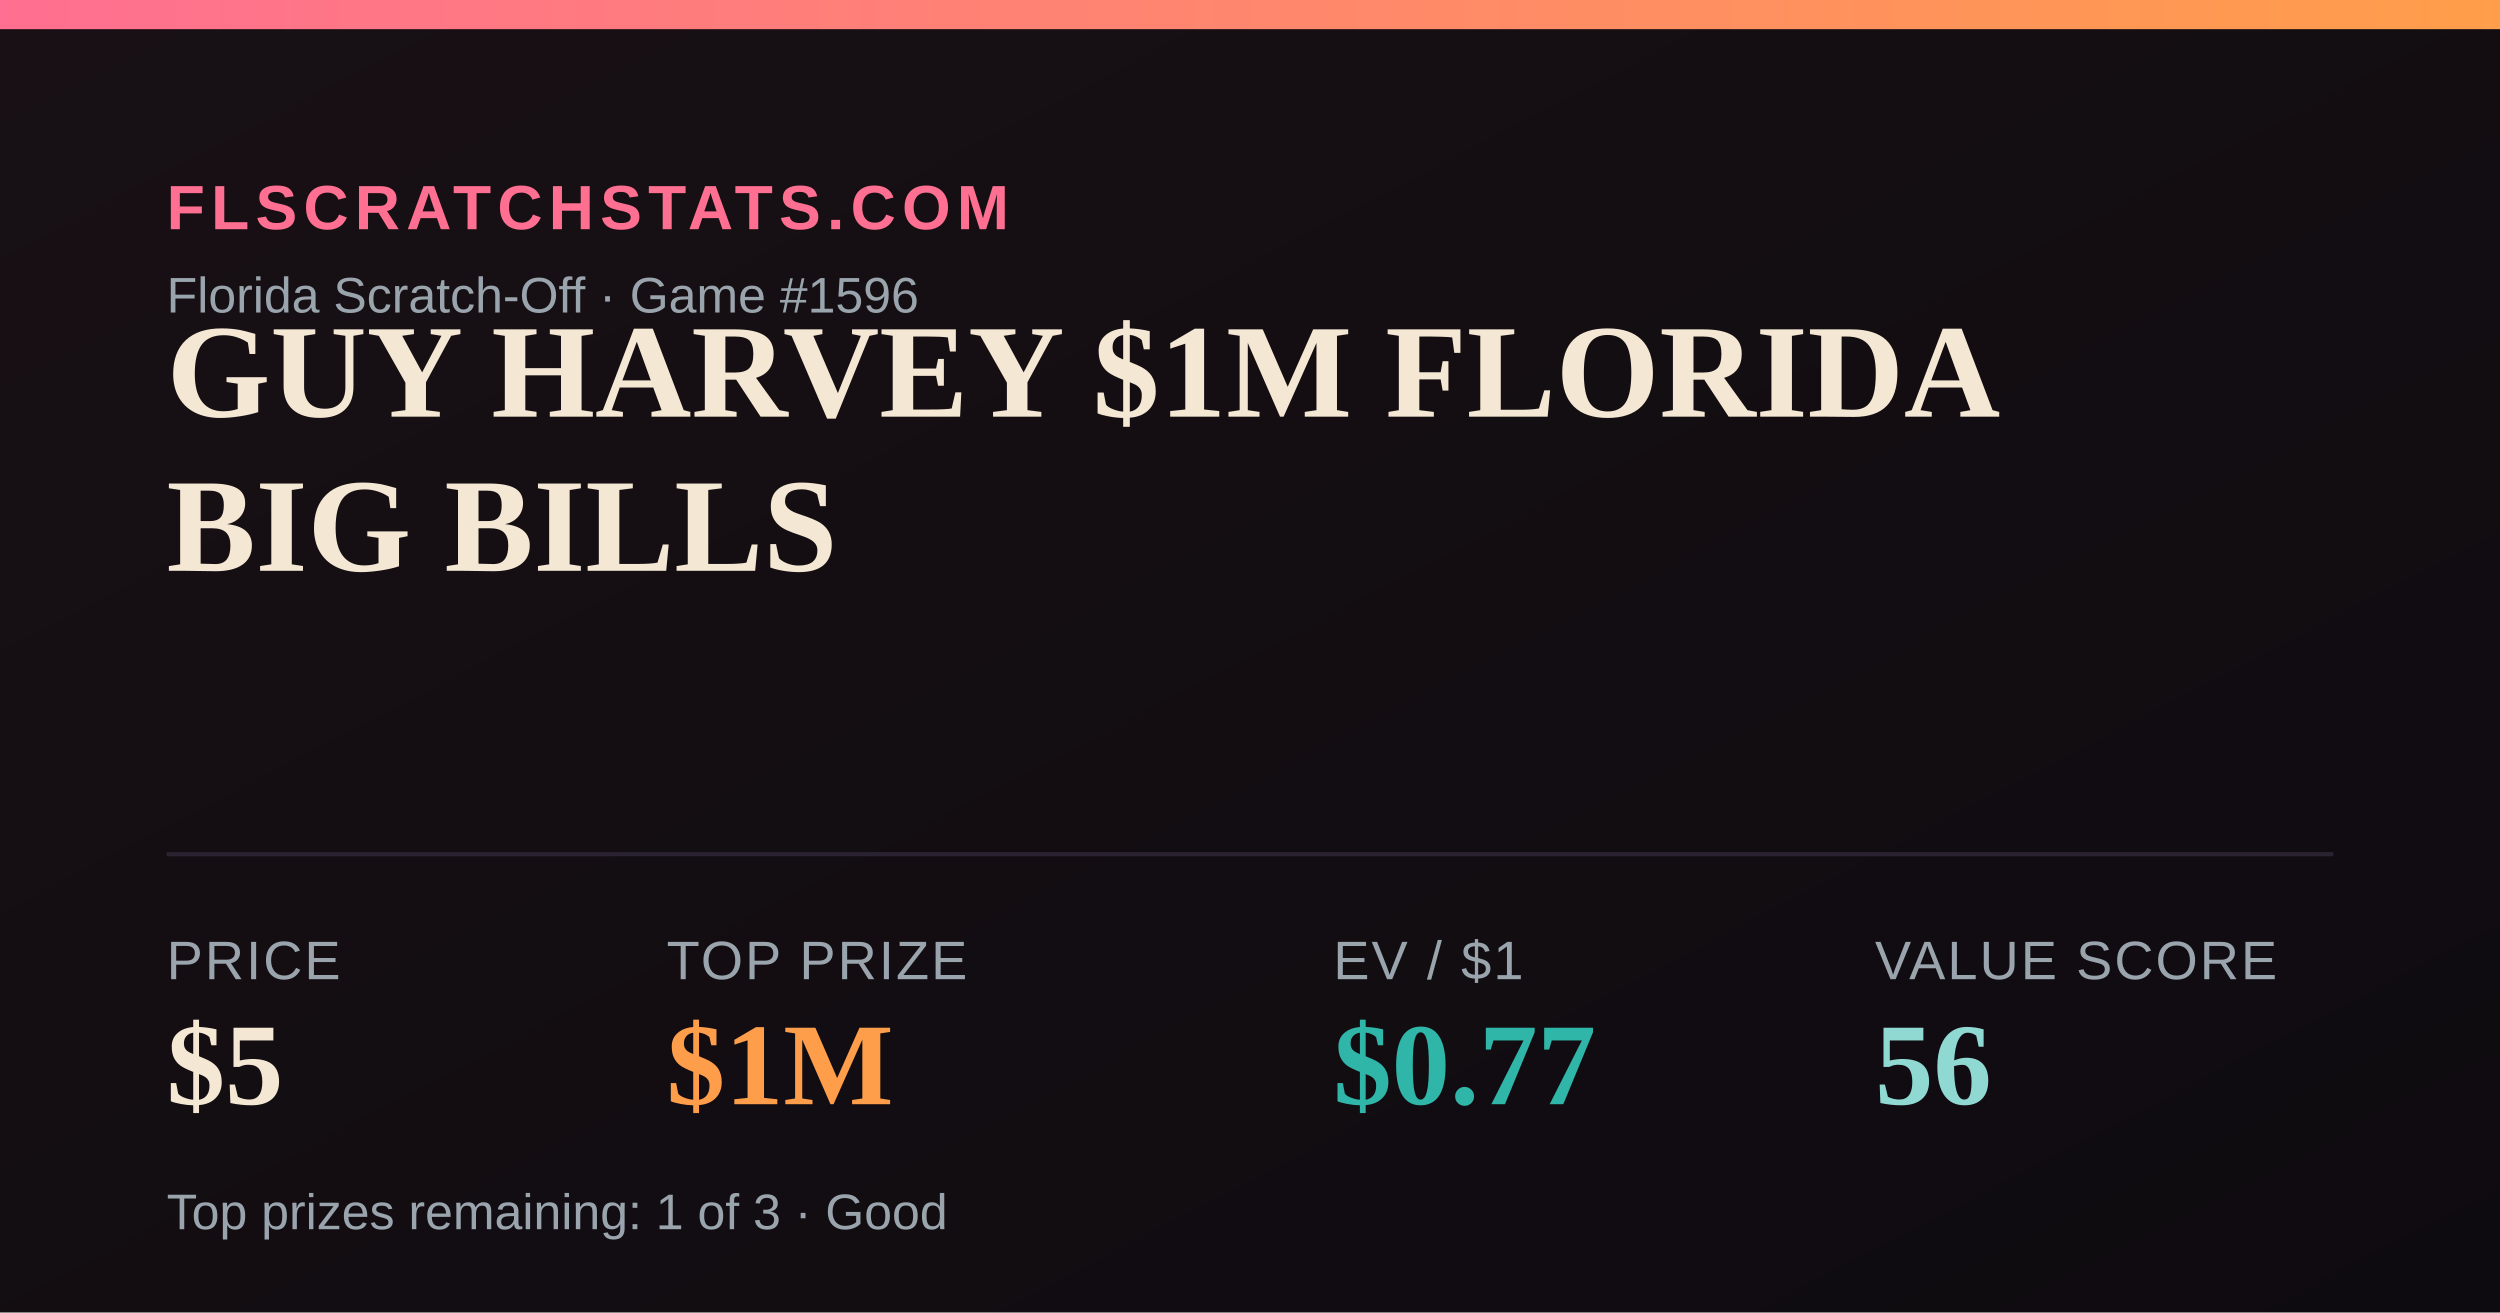
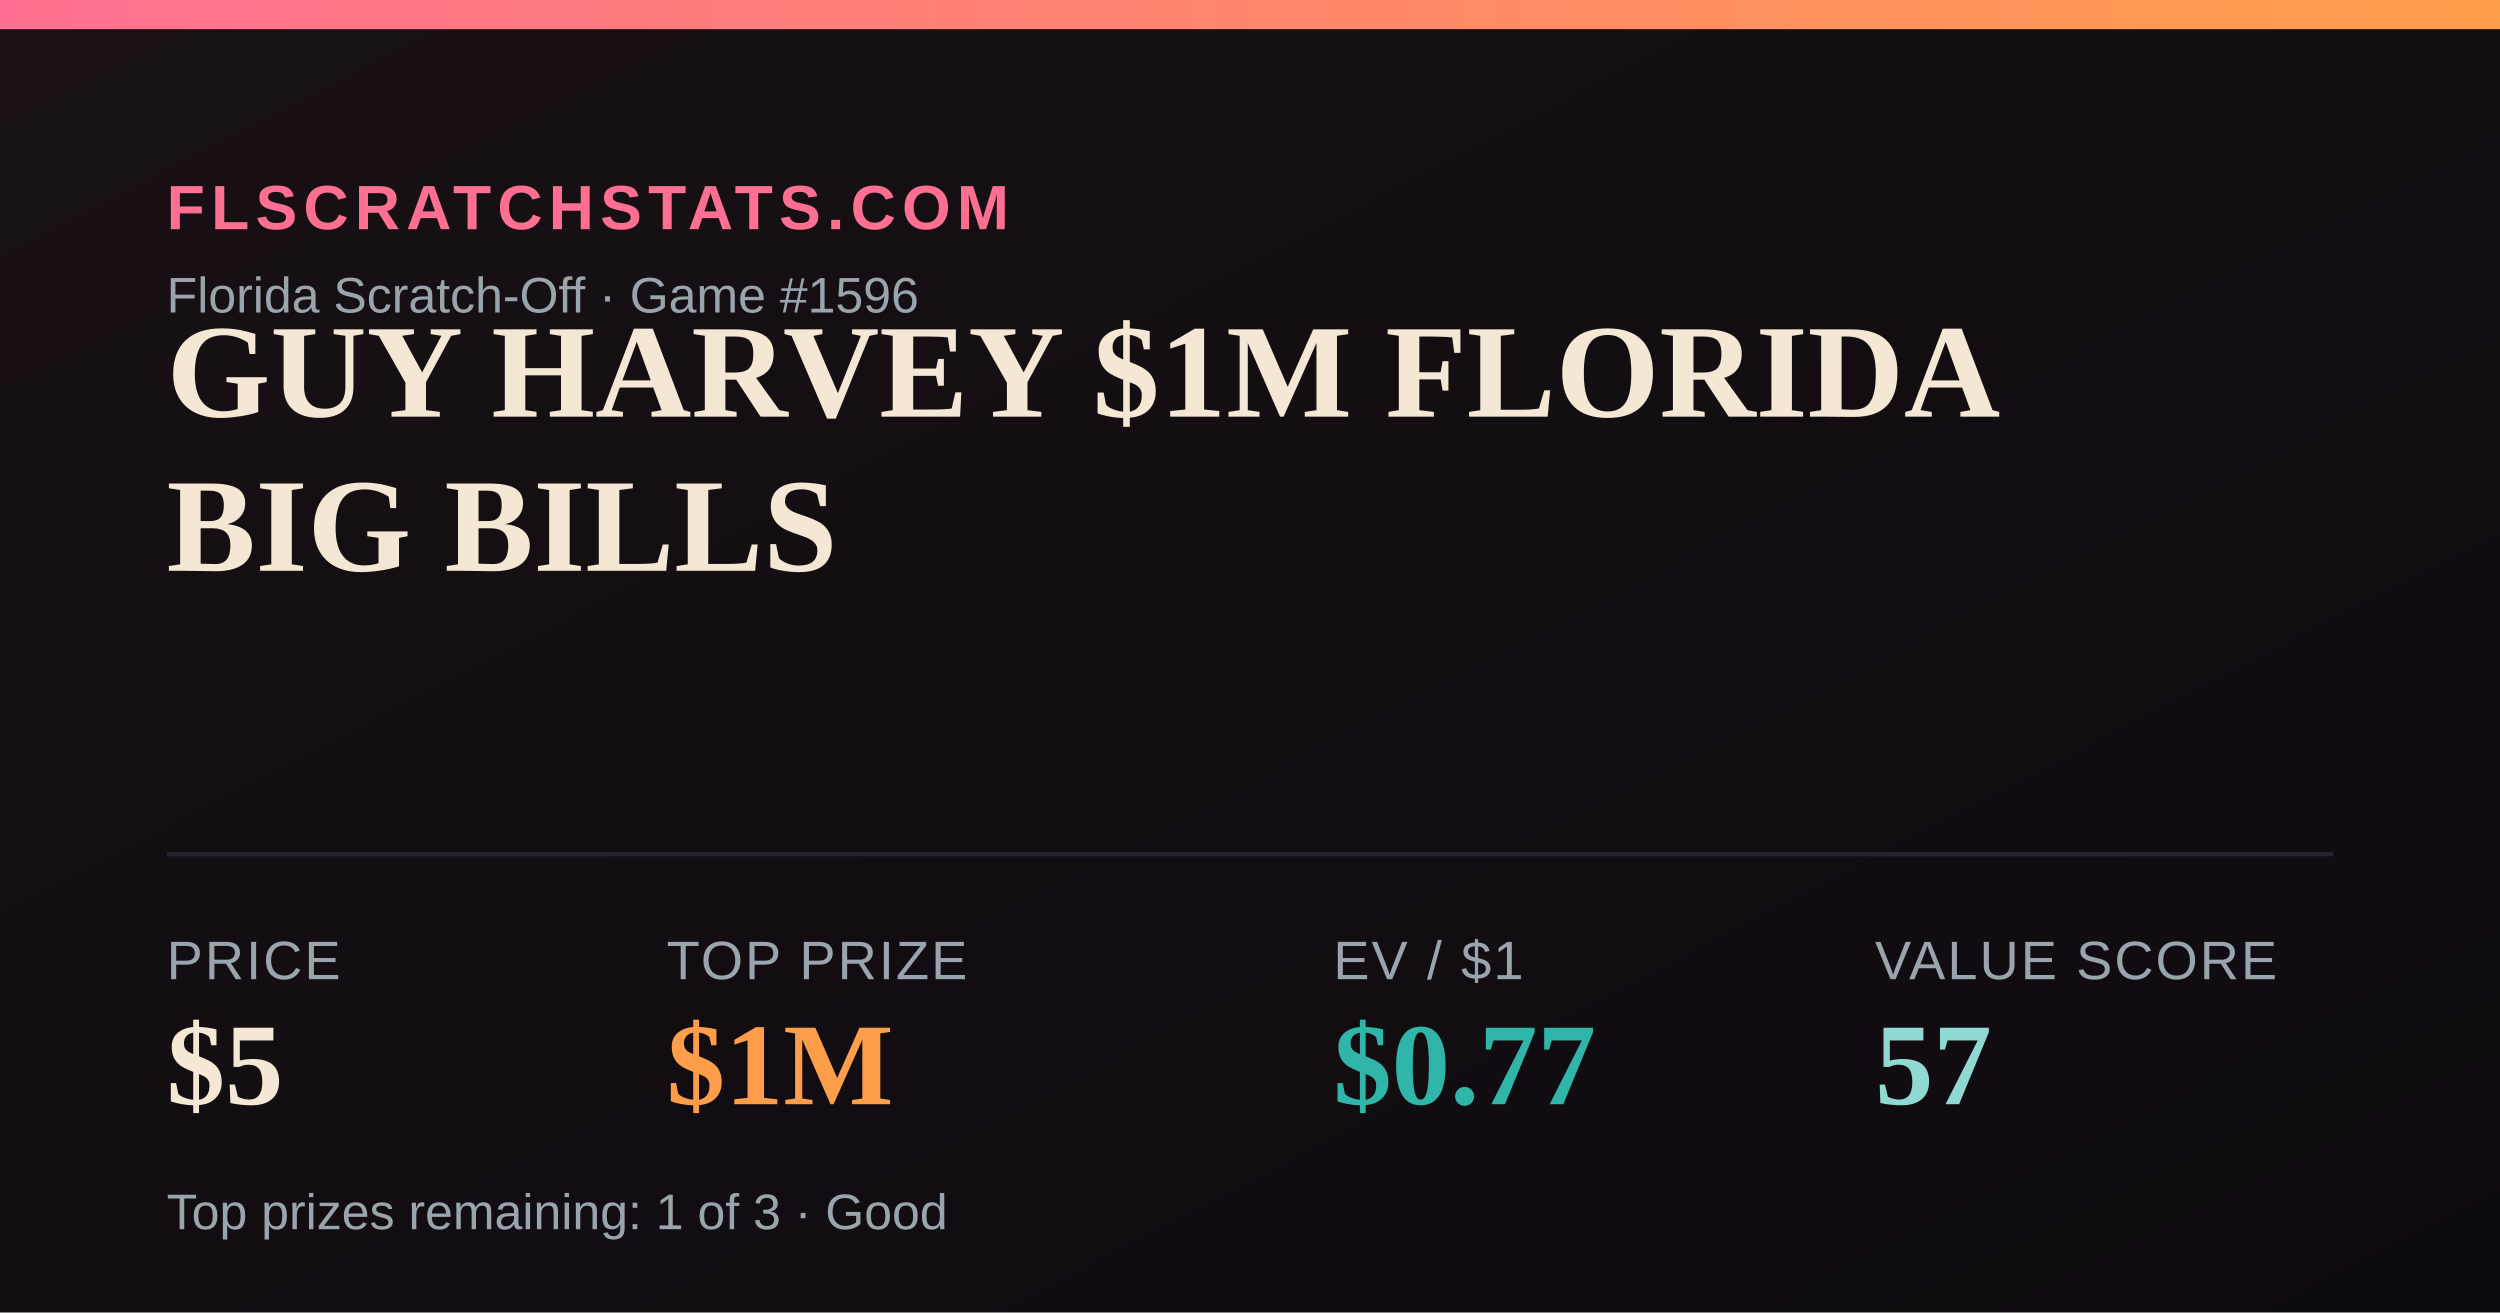
<svg xmlns="http://www.w3.org/2000/svg" width="1200" height="630" viewBox="0 0 1200 630">
  <defs>
    <linearGradient id="bg" x1="0" y1="0" x2="1" y2="1">
      <stop offset="0" stop-color="#181014" />
      <stop offset="1" stop-color="#0e0b10" />
    </linearGradient>
    <linearGradient id="accent" x1="0" y1="0" x2="1" y2="0">
      <stop offset="0" stop-color="#FF6F91" />
      <stop offset="1" stop-color="#FF9E4A" />
    </linearGradient>
  </defs>
  <rect width="1200" height="630" fill="url(#bg)" />
  <rect x="0" y="0" width="1200" height="14" fill="url(#accent)" />
  <text x="80" y="110" font-family="Arial,Helvetica,sans-serif" font-size="30" fill="#FF6F91" letter-spacing="3" font-weight="700">FLSCRATCHSTATS.COM</text>
  <text x="80" y="150" font-family="Arial,Helvetica,sans-serif" font-size="24" fill="#9aa4ad">Florida Scratch-Off · Game #1596</text>
  <text x="80" y="200" font-family="Georgia,'Times New Roman',serif" font-size="64" font-weight="700" fill="#F4E7D3">GUY HARVEY $1M FLORIDA</text>
  <text x="80" y="274" font-family="Georgia,'Times New Roman',serif" font-size="64" font-weight="700" fill="#F4E7D3">BIG BILLS</text>
  <line x1="80" y1="410" x2="1120" y2="410" stroke="#2a2230" stroke-width="2" />
  <text x="80" y="470" font-family="Arial,Helvetica,sans-serif" font-size="26" fill="#9aa4ad" letter-spacing="1">PRICE</text>
  <text x="80" y="530" font-family="Georgia,'Times New Roman',serif" font-size="56" font-weight="700" fill="#F4E7D3">$5</text>
  <text x="320" y="470" font-family="Arial,Helvetica,sans-serif" font-size="26" fill="#9aa4ad" letter-spacing="1">TOP PRIZE</text>
  <text x="320" y="530" font-family="Georgia,'Times New Roman',serif" font-size="56" font-weight="700" fill="#FF9E4A">$1M</text>
  <text x="640" y="470" font-family="Arial,Helvetica,sans-serif" font-size="26" fill="#9aa4ad" letter-spacing="1">EV / $1</text>
  <text x="640" y="530" font-family="Georgia,'Times New Roman',serif" font-size="56" font-weight="700" fill="#2FB6A8">$0.77</text>
  <text x="900" y="470" font-family="Arial,Helvetica,sans-serif" font-size="26" fill="#9aa4ad" letter-spacing="1">VALUE SCORE</text>
-   <text x="900" y="530" font-family="Georgia,'Times New Roman',serif" font-size="56" font-weight="700" fill="#8FD9D2">56</text>
+   <text x="900" y="530" font-family="Georgia,'Times New Roman',serif" font-size="56" font-weight="700" fill="#8FD9D2">57</text>
  <text x="80" y="590" font-family="Arial,Helvetica,sans-serif" font-size="24" fill="#9aa4ad">Top prizes remaining: 1 of 3 · Good</text>
</svg>
